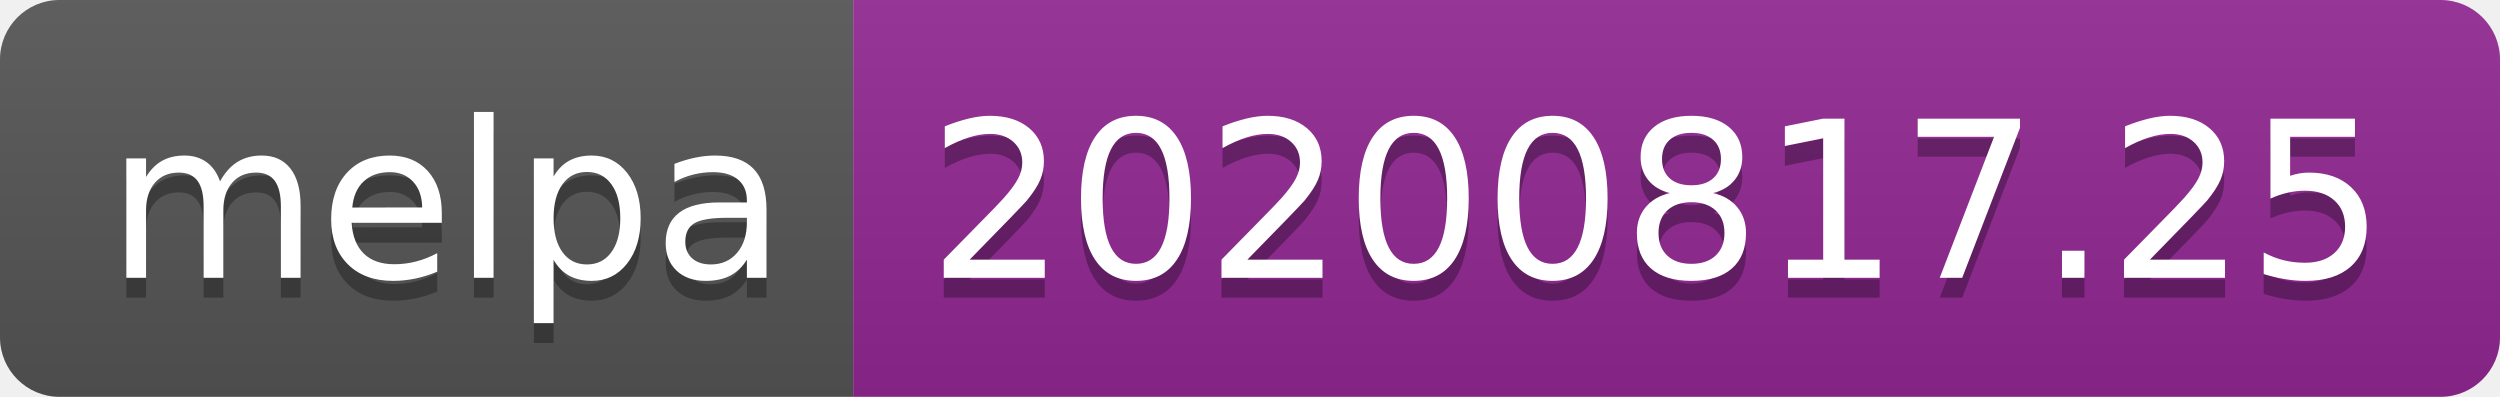
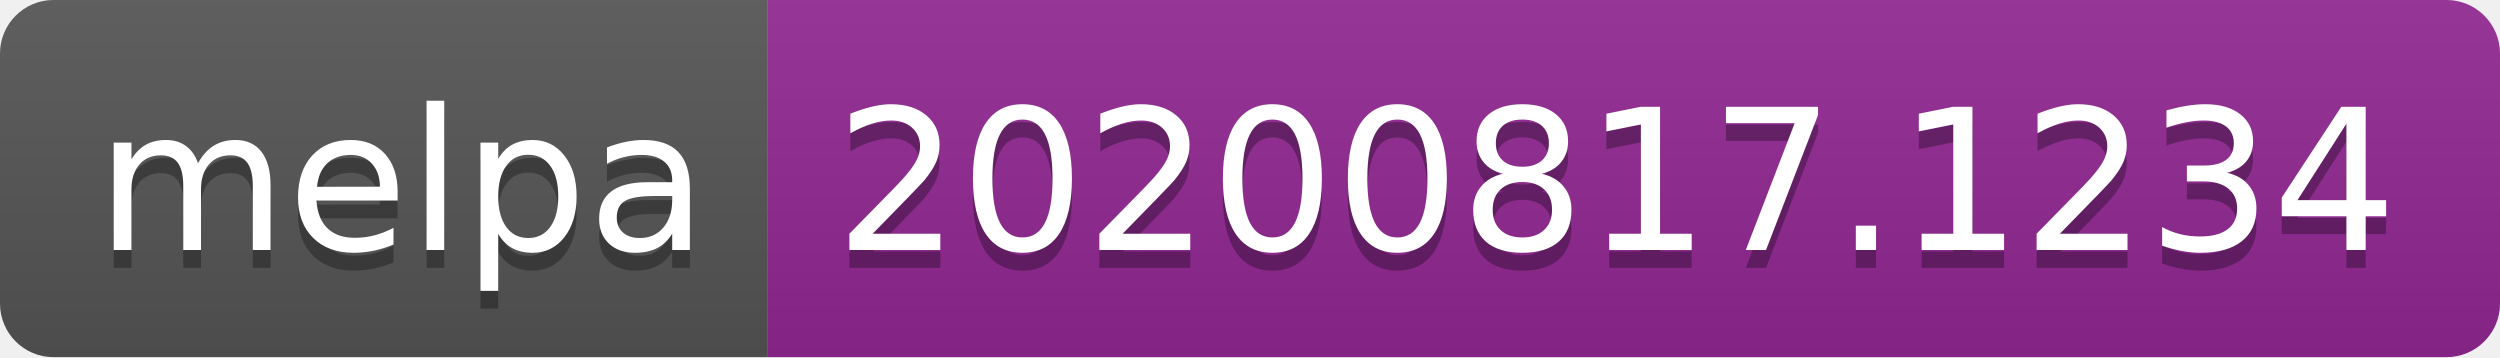
- <svg xmlns="http://www.w3.org/2000/svg" width="126" height="20" role="img" aria-label="melpa: 20200817.25">
+ <svg xmlns="http://www.w3.org/2000/svg" width="140" height="20" role="img" aria-label="melpa: 20200817.1234">
  <linearGradient id="s" x2="0" y2="100%">
    <stop offset="0" stop-color="#bbb" stop-opacity=".1" />
    <stop offset="1" stop-opacity=".1" />
  </linearGradient>
  <clipPath id="r">
-     <rect width="126" height="20" rx="3" fill="#fff" />
+     <rect width="140" height="20" rx="3" fill="#fff" />
  </clipPath>
  <g clip-path="url(#r)">
    <rect width="43" height="20" fill="#555" />
-     <rect x="43" width="83" height="20" fill="#922793" />
-     <rect width="126" height="20" fill="url(#s)" />
+     <rect x="43" width="97" height="20" fill="#922793" />
+     <rect width="140" height="20" fill="url(#s)" />
  </g>
  <g fill="#fff" text-anchor="middle" font-family="Verdana,Geneva,DejaVu Sans,sans-serif" text-rendering="geometricPrecision" font-size="110">
    <text aria-hidden="true" x="225" y="150" fill="#010101" fill-opacity=".3" transform="scale(.1)" textLength="330">melpa</text>
    <text x="225" y="140" transform="scale(.1)" fill="#fff" textLength="330">melpa</text>
-     <text aria-hidden="true" x="835" y="150" fill="#010101" fill-opacity=".3" transform="scale(.1)" textLength="730">20200817.25</text>
-     <text x="835" y="140" transform="scale(.1)" fill="#fff" textLength="730">20200817.25</text>
+     <text aria-hidden="true" x="905" y="150" fill="#010101" fill-opacity=".3" transform="scale(.1)" textLength="870">20200817.1234</text>
+     <text x="905" y="140" transform="scale(.1)" fill="#fff" textLength="870">20200817.1234</text>
  </g>
</svg>
